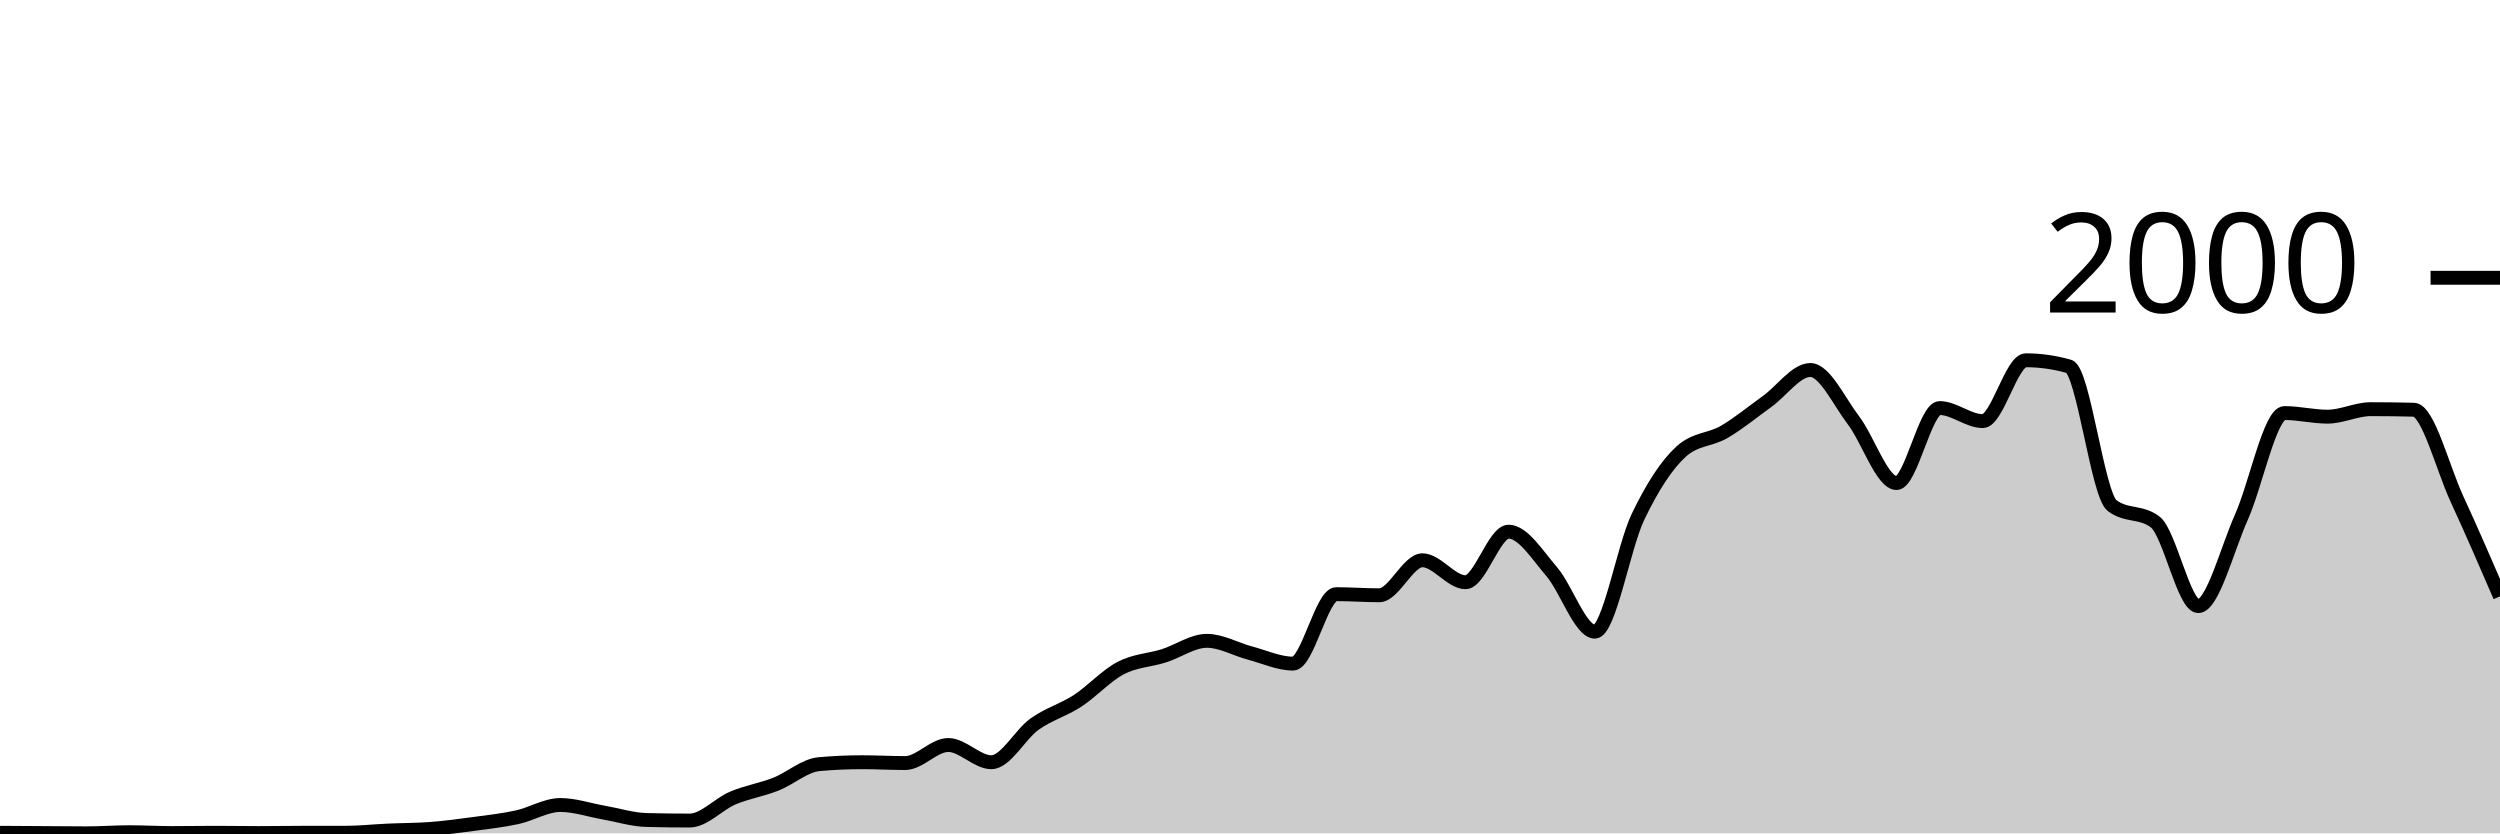
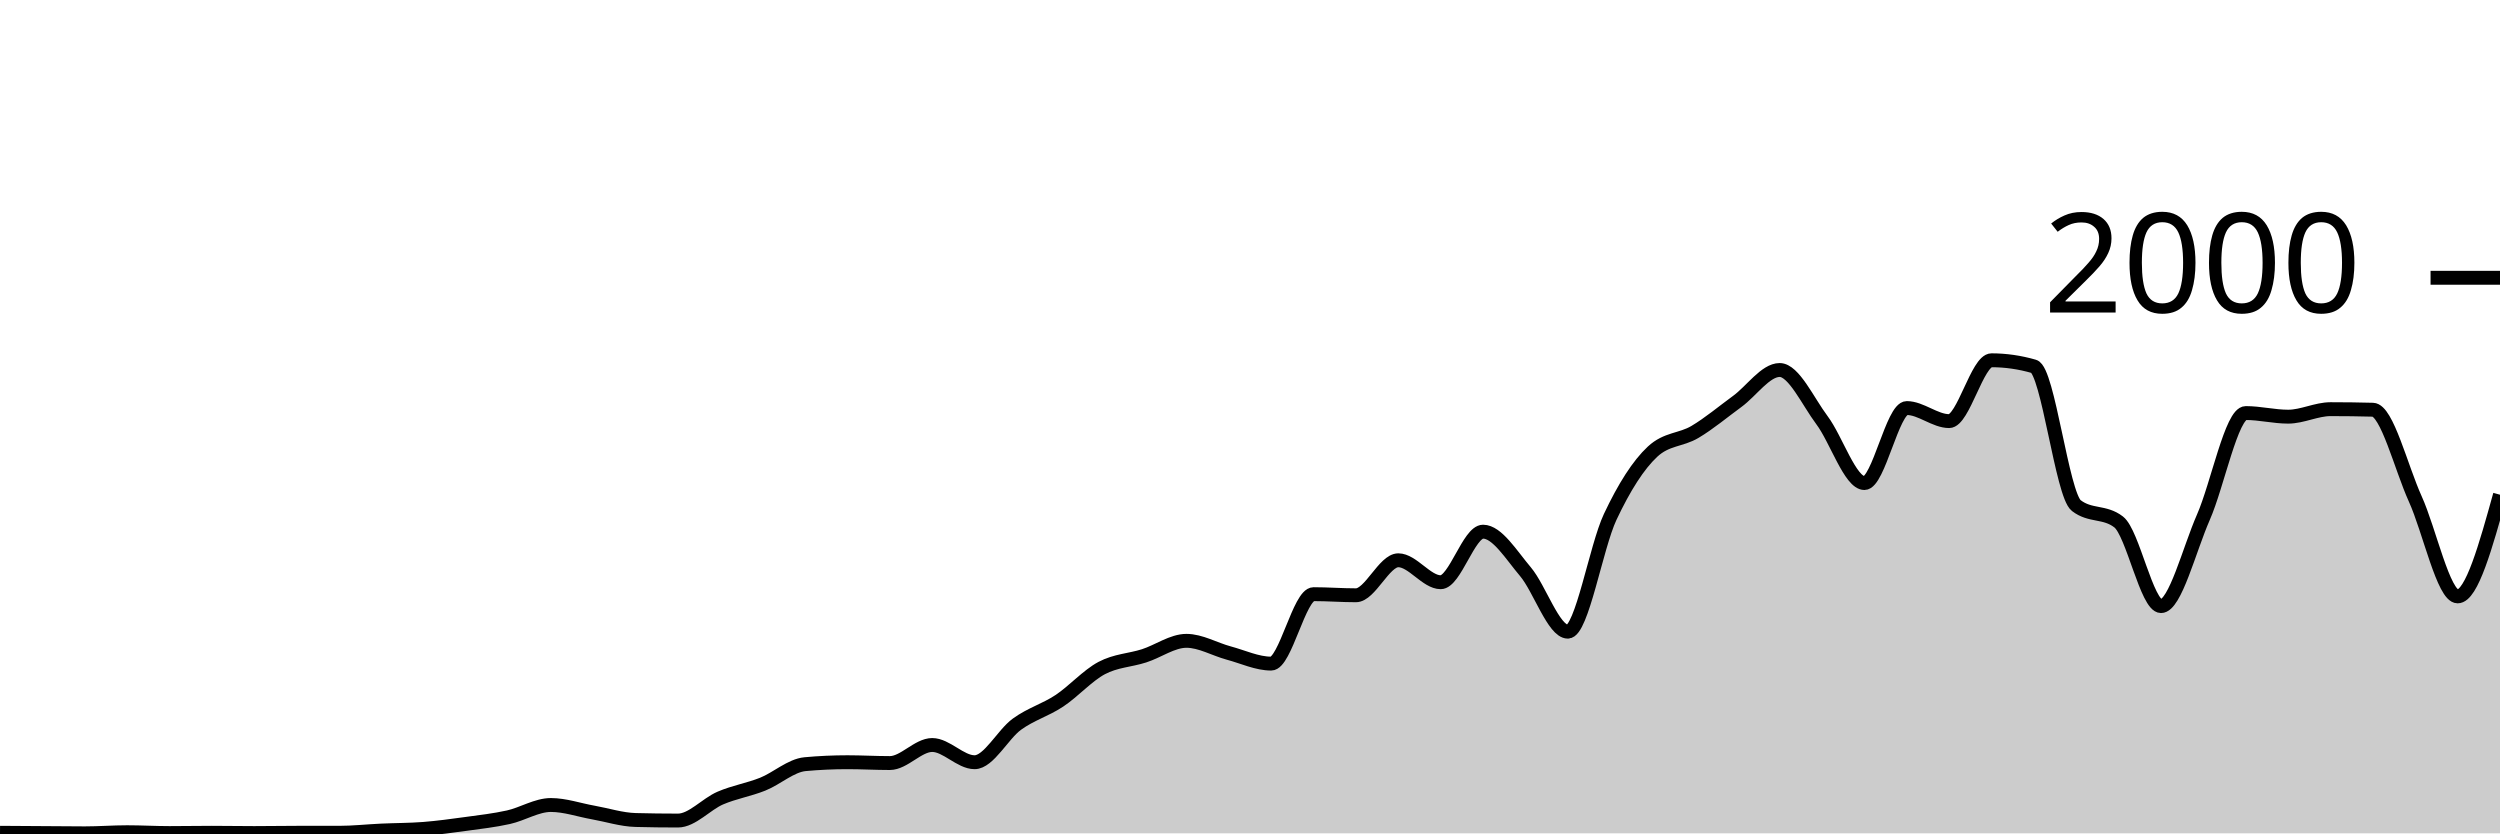
<svg xmlns="http://www.w3.org/2000/svg" viewBox="0 0 180 60">
  <g transform="translate(0,20)">
-     <path class="area" fill="rgba(0, 0, 0, 0.2)" d="M0,39.96C1.034,39.967,2.069,39.973,3.103,39.98C4.138,39.987,5.172,40,6.207,40C7.241,40,8.276,39.92,9.31,39.92C10.345,39.92,11.379,39.98,12.414,39.98C13.448,39.98,14.483,39.96,15.517,39.96C16.552,39.96,17.586,39.98,18.621,39.98C19.655,39.98,20.69,39.96,21.724,39.96C22.759,39.96,23.793,39.96,24.828,39.96C25.862,39.96,26.897,39.847,27.931,39.8C28.966,39.753,30,39.76,31.034,39.68C32.069,39.6,33.103,39.46,34.138,39.32C35.172,39.18,36.207,39.067,37.241,38.84C38.276,38.613,39.31,37.96,40.345,37.96C41.379,37.96,42.414,38.32,43.448,38.5C44.483,38.68,45.517,39.013,46.552,39.04C47.586,39.067,48.621,39.08,49.655,39.08C50.69,39.08,51.724,37.897,52.759,37.46C53.793,37.023,54.828,36.867,55.862,36.46C56.897,36.053,57.931,35.113,58.966,35.02C60,34.927,61.034,34.88,62.069,34.88C63.103,34.88,64.138,34.94,65.172,34.94C66.207,34.94,67.241,33.64,68.276,33.64C69.31,33.64,70.345,34.88,71.379,34.88C72.414,34.88,73.448,32.877,74.483,32.14C75.517,31.403,76.552,31.133,77.586,30.46C78.621,29.787,79.655,28.64,80.69,28.1C81.724,27.56,82.759,27.547,83.793,27.22C84.828,26.893,85.862,26.14,86.897,26.14C87.931,26.14,88.966,26.747,90,27.02C91.034,27.293,92.069,27.78,93.103,27.78C94.138,27.78,95.172,22.78,96.207,22.78C97.241,22.78,98.276,22.86,99.31,22.86C100.345,22.86,101.379,20.34,102.414,20.34C103.448,20.34,104.483,21.92,105.517,21.92C106.552,21.92,107.586,18.28,108.621,18.28C109.655,18.28,110.69,19.96,111.724,21.16C112.759,22.36,113.793,25.48,114.828,25.48C115.862,25.48,116.897,19.38,117.931,17.22C118.966,15.06,120,13.467,121.034,12.52C122.069,11.573,123.103,11.703,124.138,11.1C125.172,10.497,126.207,9.643,127.241,8.9C128.276,8.157,129.31,6.64,130.345,6.64C131.379,6.64,132.414,8.903,133.448,10.26C134.483,11.617,135.517,14.78,136.552,14.78C137.586,14.78,138.621,9.38,139.655,9.38C140.69,9.38,141.724,10.32,142.759,10.32C143.793,10.32,144.828,5.94,145.862,5.94C146.897,5.94,147.931,6.087,148.966,6.38C150,6.673,151.034,15.613,152.069,16.4C153.103,17.187,154.138,16.793,155.172,17.58C156.207,18.367,157.241,23.64,158.276,23.64C159.31,23.64,160.345,19.557,161.379,17.24C162.414,14.923,163.448,9.74,164.483,9.74C165.517,9.74,166.552,10,167.586,10C168.621,10,169.655,9.46,170.69,9.46C171.724,9.46,172.759,9.473,173.793,9.5C174.828,9.527,175.862,13.68,176.897,15.92C177.931,18.16,178.966,20.55,180,22.94L180,40C178.966,40,177.931,40,176.897,40C175.862,40,174.828,40,173.793,40C172.759,40,171.724,40,170.69,40C169.655,40,168.621,40,167.586,40C166.552,40,165.517,40,164.483,40C163.448,40,162.414,40,161.379,40C160.345,40,159.31,40,158.276,40C157.241,40,156.207,40,155.172,40C154.138,40,153.103,40,152.069,40C151.034,40,150,40,148.966,40C147.931,40,146.897,40,145.862,40C144.828,40,143.793,40,142.759,40C141.724,40,140.69,40,139.655,40C138.621,40,137.586,40,136.552,40C135.517,40,134.483,40,133.448,40C132.414,40,131.379,40,130.345,40C129.31,40,128.276,40,127.241,40C126.207,40,125.172,40,124.138,40C123.103,40,122.069,40,121.034,40C120,40,118.966,40,117.931,40C116.897,40,115.862,40,114.828,40C113.793,40,112.759,40,111.724,40C110.69,40,109.655,40,108.621,40C107.586,40,106.552,40,105.517,40C104.483,40,103.448,40,102.414,40C101.379,40,100.345,40,99.31,40C98.276,40,97.241,40,96.207,40C95.172,40,94.138,40,93.103,40C92.069,40,91.034,40,90,40C88.966,40,87.931,40,86.897,40C85.862,40,84.828,40,83.793,40C82.759,40,81.724,40,80.69,40C79.655,40,78.621,40,77.586,40C76.552,40,75.517,40,74.483,40C73.448,40,72.414,40,71.379,40C70.345,40,69.31,40,68.276,40C67.241,40,66.207,40,65.172,40C64.138,40,63.103,40,62.069,40C61.034,40,60,40,58.966,40C57.931,40,56.897,40,55.862,40C54.828,40,53.793,40,52.759,40C51.724,40,50.69,40,49.655,40C48.621,40,47.586,40,46.552,40C45.517,40,44.483,40,43.448,40C42.414,40,41.379,40,40.345,40C39.31,40,38.276,40,37.241,40C36.207,40,35.172,40,34.138,40C33.103,40,32.069,40,31.034,40C30,40,28.966,40,27.931,40C26.897,40,25.862,40,24.828,40C23.793,40,22.759,40,21.724,40C20.69,40,19.655,40,18.621,40C17.586,40,16.552,40,15.517,40C14.483,40,13.448,40,12.414,40C11.379,40,10.345,40,9.31,40C8.276,40,7.241,40,6.207,40C5.172,40,4.138,40,3.103,40C2.069,40,1.034,40,0,40Z" />
-     <path class="line" stroke="black" fill="none" d="M0,39.96C1.034,39.967,2.069,39.973,3.103,39.98C4.138,39.987,5.172,40,6.207,40C7.241,40,8.276,39.92,9.31,39.92C10.345,39.92,11.379,39.98,12.414,39.98C13.448,39.98,14.483,39.96,15.517,39.96C16.552,39.96,17.586,39.98,18.621,39.98C19.655,39.98,20.69,39.96,21.724,39.96C22.759,39.96,23.793,39.96,24.828,39.96C25.862,39.96,26.897,39.847,27.931,39.8C28.966,39.753,30,39.76,31.034,39.68C32.069,39.6,33.103,39.46,34.138,39.32C35.172,39.18,36.207,39.067,37.241,38.84C38.276,38.613,39.31,37.96,40.345,37.96C41.379,37.96,42.414,38.32,43.448,38.5C44.483,38.68,45.517,39.013,46.552,39.04C47.586,39.067,48.621,39.08,49.655,39.08C50.69,39.08,51.724,37.897,52.759,37.46C53.793,37.023,54.828,36.867,55.862,36.46C56.897,36.053,57.931,35.113,58.966,35.02C60,34.927,61.034,34.88,62.069,34.88C63.103,34.88,64.138,34.94,65.172,34.94C66.207,34.94,67.241,33.64,68.276,33.64C69.31,33.64,70.345,34.88,71.379,34.88C72.414,34.88,73.448,32.877,74.483,32.14C75.517,31.403,76.552,31.133,77.586,30.46C78.621,29.787,79.655,28.64,80.69,28.1C81.724,27.56,82.759,27.547,83.793,27.22C84.828,26.893,85.862,26.14,86.897,26.14C87.931,26.14,88.966,26.747,90,27.02C91.034,27.293,92.069,27.78,93.103,27.78C94.138,27.78,95.172,22.78,96.207,22.78C97.241,22.78,98.276,22.86,99.31,22.86C100.345,22.86,101.379,20.34,102.414,20.34C103.448,20.34,104.483,21.92,105.517,21.92C106.552,21.92,107.586,18.28,108.621,18.28C109.655,18.28,110.69,19.96,111.724,21.16C112.759,22.36,113.793,25.48,114.828,25.48C115.862,25.48,116.897,19.38,117.931,17.22C118.966,15.06,120,13.467,121.034,12.52C122.069,11.573,123.103,11.703,124.138,11.1C125.172,10.497,126.207,9.643,127.241,8.9C128.276,8.157,129.31,6.64,130.345,6.64C131.379,6.64,132.414,8.903,133.448,10.26C134.483,11.617,135.517,14.78,136.552,14.78C137.586,14.78,138.621,9.38,139.655,9.38C140.69,9.38,141.724,10.32,142.759,10.32C143.793,10.32,144.828,5.94,145.862,5.94C146.897,5.94,147.931,6.087,148.966,6.38C150,6.673,151.034,15.613,152.069,16.4C153.103,17.187,154.138,16.793,155.172,17.58C156.207,18.367,157.241,23.64,158.276,23.64C159.31,23.64,160.345,19.557,161.379,17.24C162.414,14.923,163.448,9.74,164.483,9.74C165.517,9.74,166.552,10,167.586,10C168.621,10,169.655,9.46,170.69,9.46C171.724,9.46,172.759,9.473,173.793,9.5C174.828,9.527,175.862,13.68,176.897,15.92C177.931,18.16,178.966,20.55,180,22.94" />
+     <path class="area" fill="rgba(0, 0, 0, 0.2)" d="M0,39.96C1.017,39.967,2.034,39.973,3.051,39.98C4.068,39.987,5.085,40,6.102,40C7.119,40,8.136,39.92,9.153,39.92C10.169,39.92,11.186,39.98,12.203,39.98C13.22,39.98,14.237,39.96,15.254,39.96C16.271,39.96,17.288,39.98,18.305,39.98C19.322,39.98,20.339,39.96,21.356,39.96C22.373,39.96,23.39,39.96,24.407,39.96C25.424,39.96,26.441,39.847,27.458,39.8C28.475,39.753,29.492,39.76,30.508,39.68C31.525,39.6,32.542,39.46,33.559,39.32C34.576,39.18,35.593,39.067,36.61,38.84C37.627,38.613,38.644,37.96,39.661,37.96C40.678,37.96,41.695,38.32,42.712,38.5C43.729,38.68,44.746,39.013,45.763,39.04C46.78,39.067,47.797,39.08,48.814,39.08C49.831,39.08,50.847,37.897,51.864,37.46C52.881,37.023,53.898,36.867,54.915,36.46C55.932,36.053,56.949,35.113,57.966,35.02C58.983,34.927,60,34.88,61.017,34.88C62.034,34.88,63.051,34.94,64.068,34.94C65.085,34.94,66.102,33.64,67.119,33.64C68.136,33.64,69.153,34.88,70.169,34.88C71.186,34.88,72.203,32.877,73.22,32.14C74.237,31.403,75.254,31.133,76.271,30.46C77.288,29.787,78.305,28.64,79.322,28.1C80.339,27.56,81.356,27.547,82.373,27.22C83.39,26.893,84.407,26.14,85.424,26.14C86.441,26.14,87.458,26.747,88.475,27.02C89.492,27.293,90.508,27.78,91.525,27.78C92.542,27.78,93.559,22.78,94.576,22.78C95.593,22.78,96.61,22.86,97.627,22.86C98.644,22.86,99.661,20.34,100.678,20.34C101.695,20.34,102.712,21.92,103.729,21.92C104.746,21.92,105.763,18.28,106.78,18.28C107.797,18.28,108.814,19.96,109.831,21.16C110.847,22.36,111.864,25.48,112.881,25.48C113.898,25.48,114.915,19.38,115.932,17.22C116.949,15.06,117.966,13.467,118.983,12.52C120,11.573,121.017,11.703,122.034,11.1C123.051,10.497,124.068,9.643,125.085,8.9C126.102,8.157,127.119,6.64,128.136,6.64C129.153,6.64,130.169,8.903,131.186,10.26C132.203,11.617,133.22,14.78,134.237,14.78C135.254,14.78,136.271,9.38,137.288,9.38C138.305,9.38,139.322,10.32,140.339,10.32C141.356,10.32,142.373,5.94,143.39,5.94C144.407,5.94,145.424,6.087,146.441,6.38C147.458,6.673,148.475,15.613,149.492,16.4C150.508,17.187,151.525,16.793,152.542,17.58C153.559,18.367,154.576,23.64,155.593,23.64C156.61,23.64,157.627,19.557,158.644,17.24C159.661,14.923,160.678,9.74,161.695,9.74C162.712,9.74,163.729,10,164.746,10C165.763,10,166.78,9.46,167.797,9.46C168.814,9.46,169.831,9.473,170.847,9.5C171.864,9.527,172.881,13.68,173.898,15.92C174.915,18.16,175.932,22.94,176.949,22.94C177.966,22.94,178.983,19.28,180,15.62L180,40C178.983,40,177.966,40,176.949,40C175.932,40,174.915,40,173.898,40C172.881,40,171.864,40,170.847,40C169.831,40,168.814,40,167.797,40C166.78,40,165.763,40,164.746,40C163.729,40,162.712,40,161.695,40C160.678,40,159.661,40,158.644,40C157.627,40,156.61,40,155.593,40C154.576,40,153.559,40,152.542,40C151.525,40,150.508,40,149.492,40C148.475,40,147.458,40,146.441,40C145.424,40,144.407,40,143.39,40C142.373,40,141.356,40,140.339,40C139.322,40,138.305,40,137.288,40C136.271,40,135.254,40,134.237,40C133.22,40,132.203,40,131.186,40C130.169,40,129.153,40,128.136,40C127.119,40,126.102,40,125.085,40C124.068,40,123.051,40,122.034,40C121.017,40,120,40,118.983,40C117.966,40,116.949,40,115.932,40C114.915,40,113.898,40,112.881,40C111.864,40,110.847,40,109.831,40C108.814,40,107.797,40,106.78,40C105.763,40,104.746,40,103.729,40C102.712,40,101.695,40,100.678,40C99.661,40,98.644,40,97.627,40C96.61,40,95.593,40,94.576,40C93.559,40,92.542,40,91.525,40C90.508,40,89.492,40,88.475,40C87.458,40,86.441,40,85.424,40C84.407,40,83.39,40,82.373,40C81.356,40,80.339,40,79.322,40C78.305,40,77.288,40,76.271,40C75.254,40,74.237,40,73.22,40C72.203,40,71.186,40,70.169,40C69.153,40,68.136,40,67.119,40C66.102,40,65.085,40,64.068,40C63.051,40,62.034,40,61.017,40C60,40,58.983,40,57.966,40C56.949,40,55.932,40,54.915,40C53.898,40,52.881,40,51.864,40C50.847,40,49.831,40,48.814,40C47.797,40,46.78,40,45.763,40C44.746,40,43.729,40,42.712,40C41.695,40,40.678,40,39.661,40C38.644,40,37.627,40,36.61,40C35.593,40,34.576,40,33.559,40C32.542,40,31.525,40,30.508,40C29.492,40,28.475,40,27.458,40C26.441,40,25.424,40,24.407,40C23.39,40,22.373,40,21.356,40C20.339,40,19.322,40,18.305,40C17.288,40,16.271,40,15.254,40C14.237,40,13.22,40,12.203,40C11.186,40,10.169,40,9.153,40C8.136,40,7.119,40,6.102,40C5.085,40,4.068,40,3.051,40C2.034,40,1.017,40,0,40Z" />
+     <path class="line" stroke="black" fill="none" d="M0,39.96C1.017,39.967,2.034,39.973,3.051,39.98C4.068,39.987,5.085,40,6.102,40C7.119,40,8.136,39.92,9.153,39.92C10.169,39.92,11.186,39.98,12.203,39.98C13.22,39.98,14.237,39.96,15.254,39.96C16.271,39.96,17.288,39.98,18.305,39.98C19.322,39.98,20.339,39.96,21.356,39.96C22.373,39.96,23.39,39.96,24.407,39.96C25.424,39.96,26.441,39.847,27.458,39.8C28.475,39.753,29.492,39.76,30.508,39.68C31.525,39.6,32.542,39.46,33.559,39.32C34.576,39.18,35.593,39.067,36.61,38.84C37.627,38.613,38.644,37.96,39.661,37.96C40.678,37.96,41.695,38.32,42.712,38.5C43.729,38.68,44.746,39.013,45.763,39.04C46.78,39.067,47.797,39.08,48.814,39.08C49.831,39.08,50.847,37.897,51.864,37.46C52.881,37.023,53.898,36.867,54.915,36.46C55.932,36.053,56.949,35.113,57.966,35.02C58.983,34.927,60,34.88,61.017,34.88C62.034,34.88,63.051,34.94,64.068,34.94C65.085,34.94,66.102,33.64,67.119,33.64C68.136,33.64,69.153,34.88,70.169,34.88C71.186,34.88,72.203,32.877,73.22,32.14C74.237,31.403,75.254,31.133,76.271,30.46C77.288,29.787,78.305,28.64,79.322,28.1C80.339,27.56,81.356,27.547,82.373,27.22C83.39,26.893,84.407,26.14,85.424,26.14C86.441,26.14,87.458,26.747,88.475,27.02C89.492,27.293,90.508,27.78,91.525,27.78C92.542,27.78,93.559,22.78,94.576,22.78C95.593,22.78,96.61,22.86,97.627,22.86C98.644,22.86,99.661,20.34,100.678,20.34C101.695,20.34,102.712,21.92,103.729,21.92C104.746,21.92,105.763,18.28,106.78,18.28C107.797,18.28,108.814,19.96,109.831,21.16C110.847,22.36,111.864,25.48,112.881,25.48C113.898,25.48,114.915,19.38,115.932,17.22C116.949,15.06,117.966,13.467,118.983,12.52C120,11.573,121.017,11.703,122.034,11.1C123.051,10.497,124.068,9.643,125.085,8.9C126.102,8.157,127.119,6.64,128.136,6.64C129.153,6.64,130.169,8.903,131.186,10.26C132.203,11.617,133.22,14.78,134.237,14.78C135.254,14.78,136.271,9.38,137.288,9.38C138.305,9.38,139.322,10.32,140.339,10.32C141.356,10.32,142.373,5.94,143.39,5.94C144.407,5.94,145.424,6.087,146.441,6.38C147.458,6.673,148.475,15.613,149.492,16.4C150.508,17.187,151.525,16.793,152.542,17.58C153.559,18.367,154.576,23.64,155.593,23.64C156.61,23.64,157.627,19.557,158.644,17.24C159.661,14.923,160.678,9.74,161.695,9.74C162.712,9.74,163.729,10,164.746,10C165.763,10,166.78,9.46,167.797,9.46C168.814,9.46,169.831,9.473,170.847,9.5C171.864,9.527,172.881,13.68,173.898,15.92C174.915,18.16,175.932,22.94,176.949,22.94C177.966,22.94,178.983,19.28,180,15.62" />
    <path class="axis-ceiling" stroke-width="1" stroke="black" fill="none" d="M175,0L180,0" />
    <text class="axis-ceiling-label" font-family="sans-serif" text-anchor="end" font-size="10px" x="170" y="2.5">2000</text>
  </g>
</svg>
